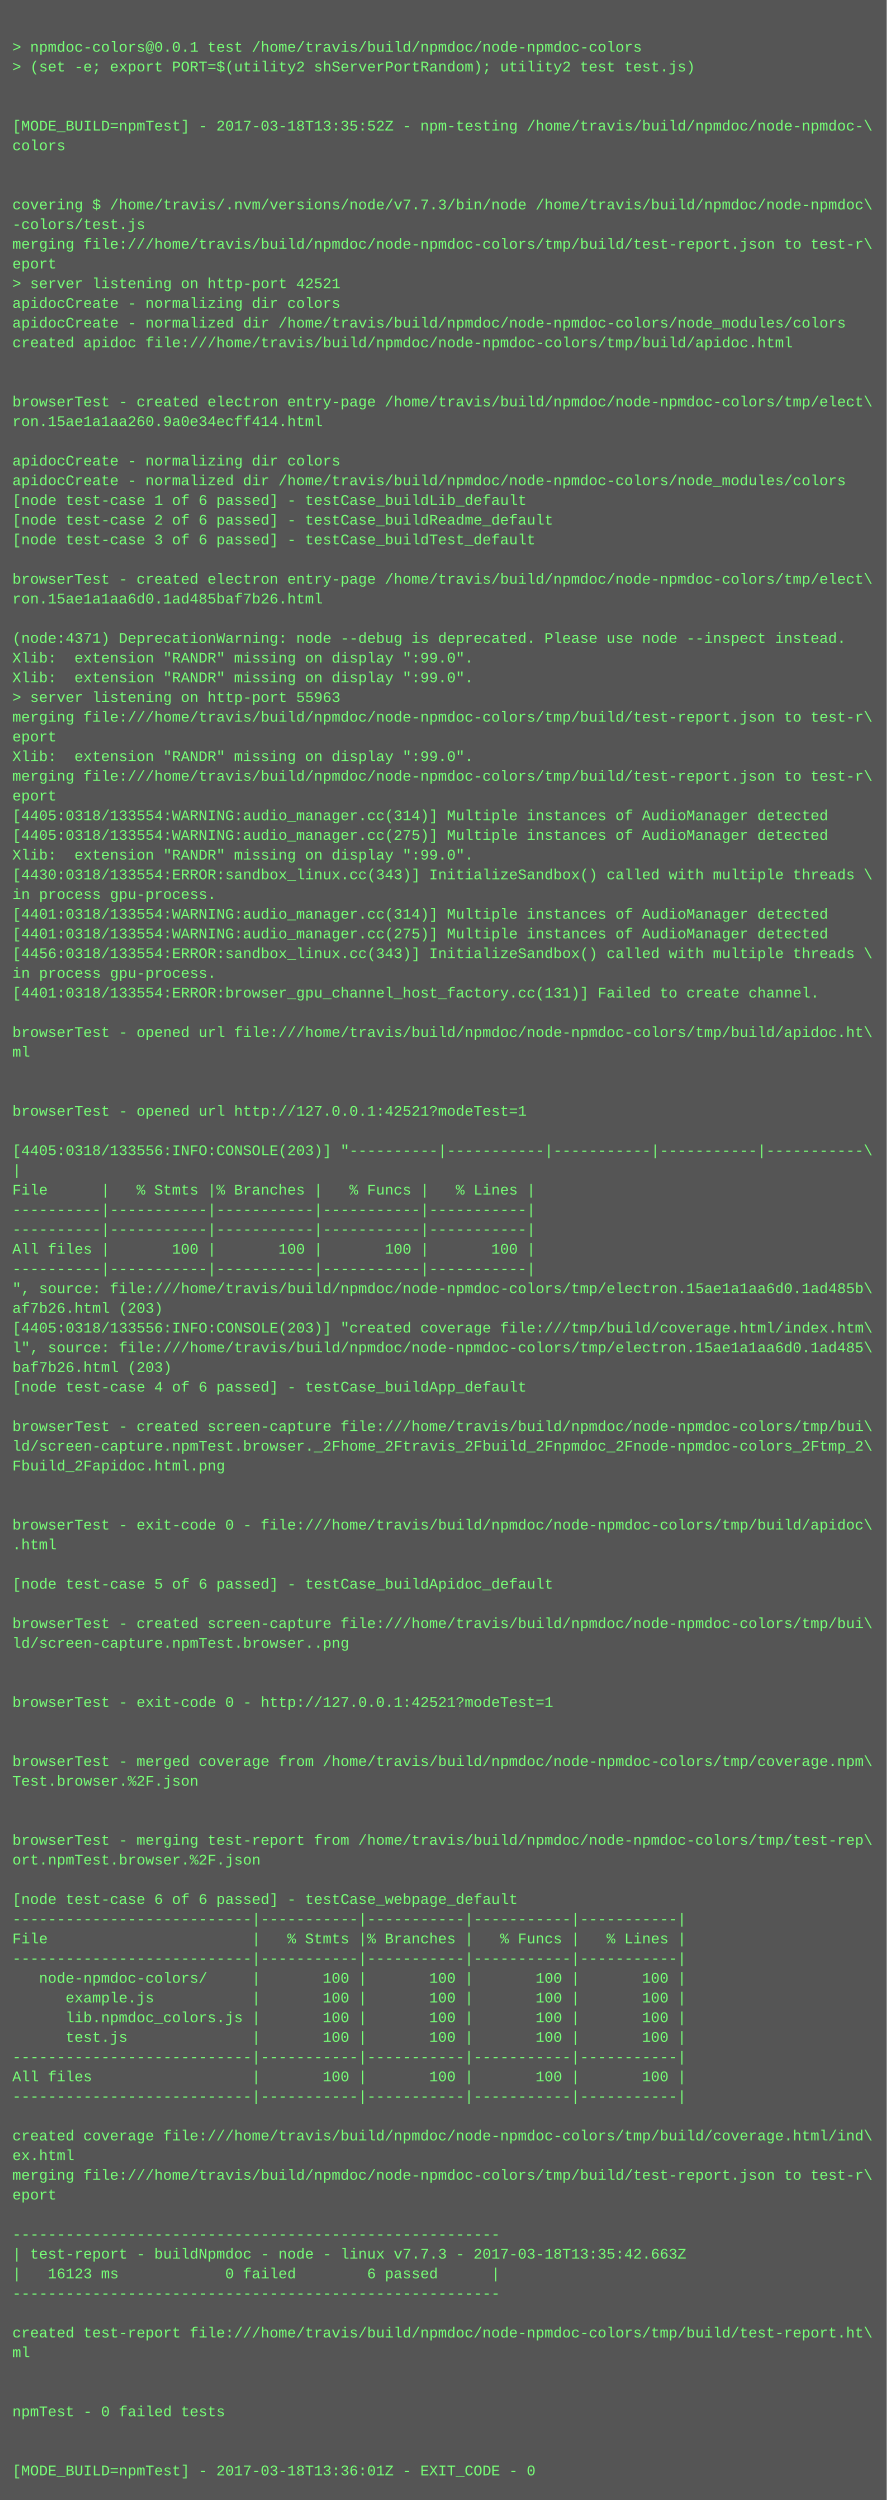
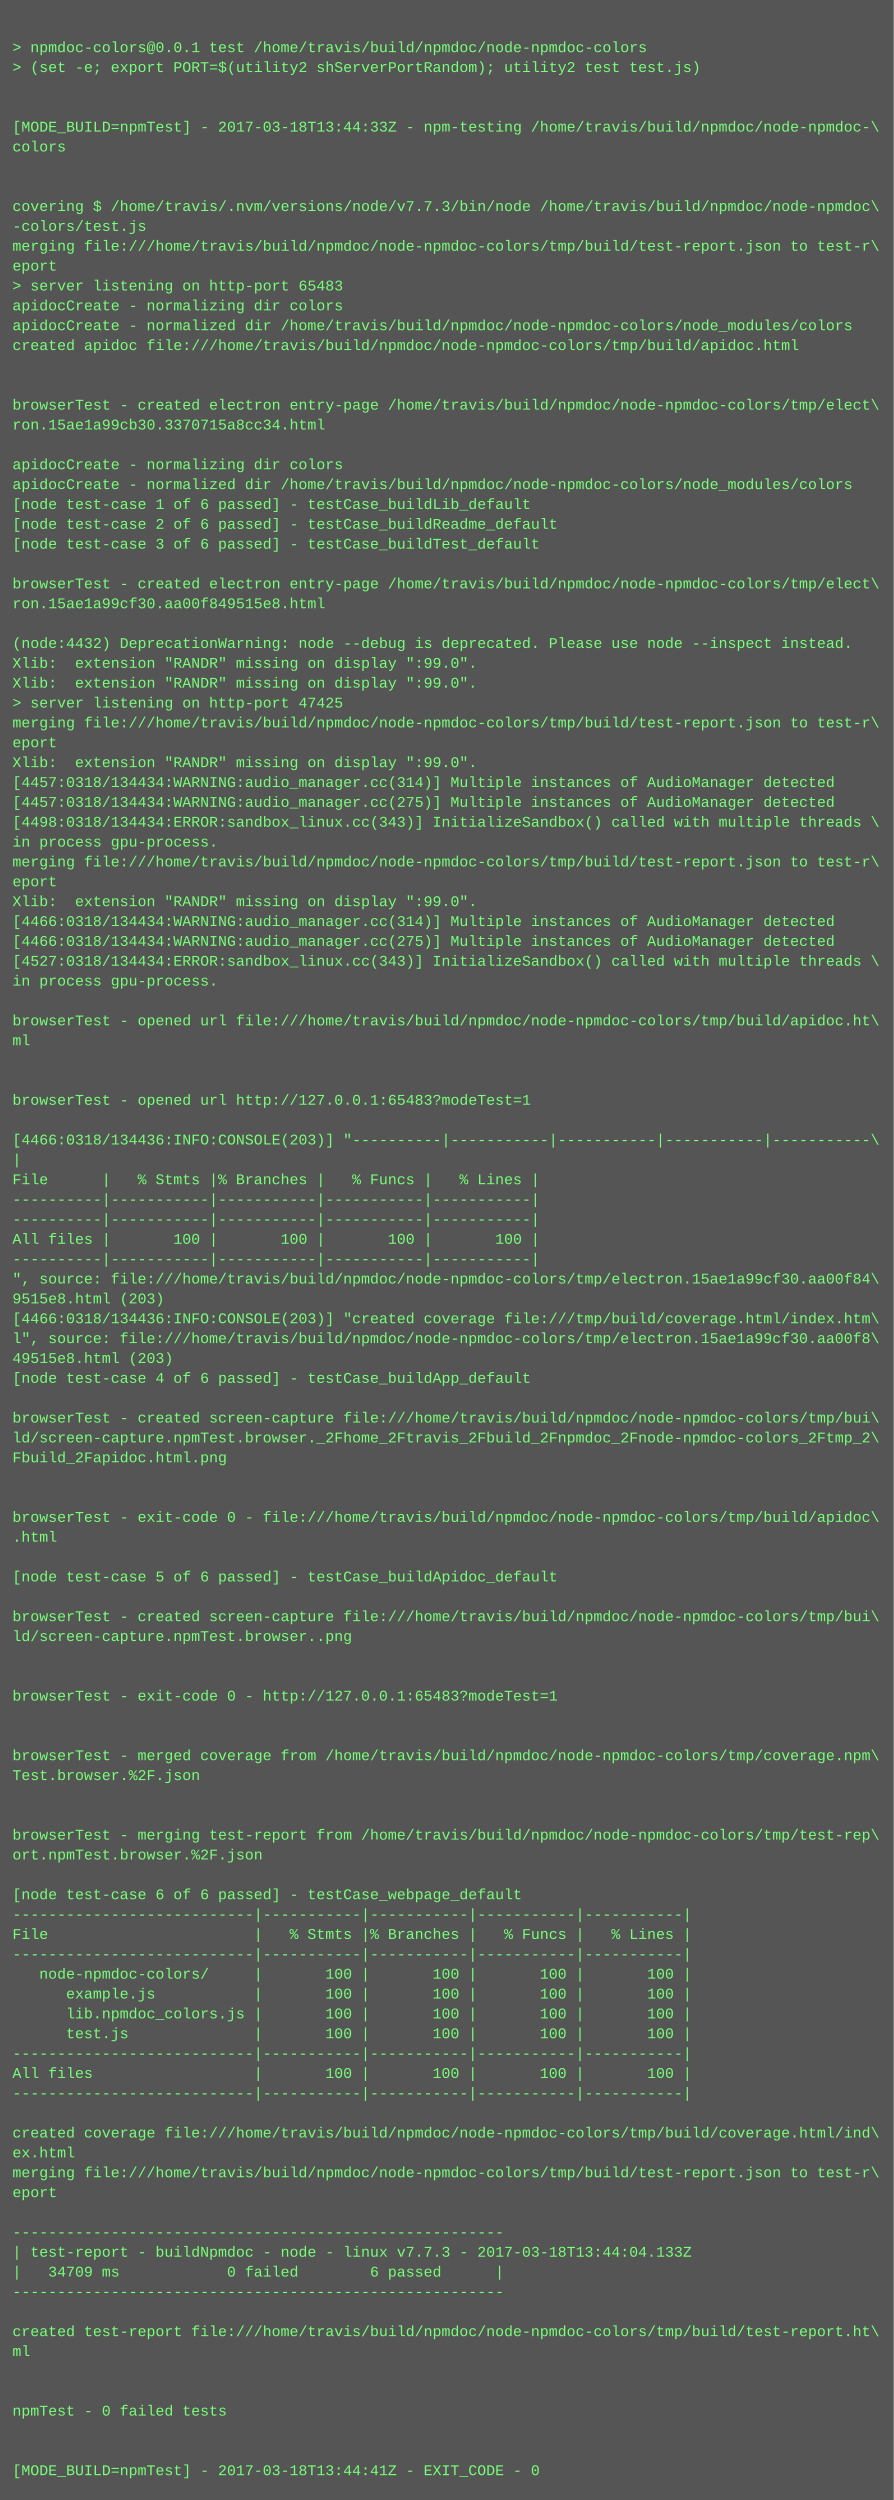
- <svg xmlns="http://www.w3.org/2000/svg" height="2030" width="720">
-   <rect height="2030" fill="#555" width="720" />
+ <svg xmlns="http://www.w3.org/2000/svg" height="2014" width="720">
+   <rect height="2014" fill="#555" width="720" />
  <text fill="#7f7" font-family="Courier New" font-size="12" xml:space="preserve">
    <tspan x="10" y="26" />
    <tspan x="10" y="42">&gt; npmdoc-colors@0.0.1 test /home/travis/build/npmdoc/node-npmdoc-colors</tspan>
    <tspan x="10" y="58">&gt; (set -e; export PORT=$(utility2 shServerPortRandom); utility2 test test.js)</tspan>
    <tspan x="10" y="74" />
    <tspan x="10" y="90" />
-     <tspan x="10" y="106">[MODE_BUILD=npmTest] - 2017-03-18T13:35:52Z - npm-testing /home/travis/build/npmdoc/node-npmdoc-\</tspan>
+     <tspan x="10" y="106">[MODE_BUILD=npmTest] - 2017-03-18T13:44:33Z - npm-testing /home/travis/build/npmdoc/node-npmdoc-\</tspan>
    <tspan x="10" y="122">colors</tspan>
    <tspan x="10" y="138" />
    <tspan x="10" y="154" />
    <tspan x="10" y="170">covering $ /home/travis/.nvm/versions/node/v7.7.3/bin/node /home/travis/build/npmdoc/node-npmdoc\</tspan>
    <tspan x="10" y="186">-colors/test.js</tspan>
    <tspan x="10" y="202">merging file:///home/travis/build/npmdoc/node-npmdoc-colors/tmp/build/test-report.json to test-r\</tspan>
    <tspan x="10" y="218">eport</tspan>
-     <tspan x="10" y="234">&gt; server listening on http-port 42521</tspan>
+     <tspan x="10" y="234">&gt; server listening on http-port 65483</tspan>
    <tspan x="10" y="250">apidocCreate - normalizing dir colors</tspan>
    <tspan x="10" y="266">apidocCreate - normalized dir /home/travis/build/npmdoc/node-npmdoc-colors/node_modules/colors</tspan>
    <tspan x="10" y="282">created apidoc file:///home/travis/build/npmdoc/node-npmdoc-colors/tmp/build/apidoc.html</tspan>
    <tspan x="10" y="298" />
    <tspan x="10" y="314" />
    <tspan x="10" y="330">browserTest - created electron entry-page /home/travis/build/npmdoc/node-npmdoc-colors/tmp/elect\</tspan>
-     <tspan x="10" y="346">ron.15ae1a1aa260.9a0e34ecff414.html</tspan>
+     <tspan x="10" y="346">ron.15ae1a99cb30.3370715a8cc34.html</tspan>
    <tspan x="10" y="362" />
    <tspan x="10" y="378">apidocCreate - normalizing dir colors</tspan>
    <tspan x="10" y="394">apidocCreate - normalized dir /home/travis/build/npmdoc/node-npmdoc-colors/node_modules/colors</tspan>
    <tspan x="10" y="410">[node test-case 1 of 6 passed] - testCase_buildLib_default</tspan>
    <tspan x="10" y="426">[node test-case 2 of 6 passed] - testCase_buildReadme_default</tspan>
    <tspan x="10" y="442">[node test-case 3 of 6 passed] - testCase_buildTest_default</tspan>
    <tspan x="10" y="458" />
    <tspan x="10" y="474">browserTest - created electron entry-page /home/travis/build/npmdoc/node-npmdoc-colors/tmp/elect\</tspan>
-     <tspan x="10" y="490">ron.15ae1a1aa6d0.1ad485baf7b26.html</tspan>
+     <tspan x="10" y="490">ron.15ae1a99cf30.aa00f849515e8.html</tspan>
    <tspan x="10" y="506" />
-     <tspan x="10" y="522">(node:4371) DeprecationWarning: node --debug is deprecated. Please use node --inspect instead.</tspan>
+     <tspan x="10" y="522">(node:4432) DeprecationWarning: node --debug is deprecated. Please use node --inspect instead.</tspan>
    <tspan x="10" y="538">Xlib:  extension "RANDR" missing on display ":99.0".</tspan>
    <tspan x="10" y="554">Xlib:  extension "RANDR" missing on display ":99.0".</tspan>
-     <tspan x="10" y="570">&gt; server listening on http-port 55963</tspan>
+     <tspan x="10" y="570">&gt; server listening on http-port 47425</tspan>
    <tspan x="10" y="586">merging file:///home/travis/build/npmdoc/node-npmdoc-colors/tmp/build/test-report.json to test-r\</tspan>
    <tspan x="10" y="602">eport</tspan>
    <tspan x="10" y="618">Xlib:  extension "RANDR" missing on display ":99.0".</tspan>
-     <tspan x="10" y="634">merging file:///home/travis/build/npmdoc/node-npmdoc-colors/tmp/build/test-report.json to test-r\</tspan>
-     <tspan x="10" y="650">eport</tspan>
-     <tspan x="10" y="666">[4405:0318/133554:WARNING:audio_manager.cc(314)] Multiple instances of AudioManager detected</tspan>
-     <tspan x="10" y="682">[4405:0318/133554:WARNING:audio_manager.cc(275)] Multiple instances of AudioManager detected</tspan>
-     <tspan x="10" y="698">Xlib:  extension "RANDR" missing on display ":99.0".</tspan>
-     <tspan x="10" y="714">[4430:0318/133554:ERROR:sandbox_linux.cc(343)] InitializeSandbox() called with multiple threads \</tspan>
-     <tspan x="10" y="730">in process gpu-process. </tspan>
-     <tspan x="10" y="746">[4401:0318/133554:WARNING:audio_manager.cc(314)] Multiple instances of AudioManager detected</tspan>
-     <tspan x="10" y="762">[4401:0318/133554:WARNING:audio_manager.cc(275)] Multiple instances of AudioManager detected</tspan>
-     <tspan x="10" y="778">[4456:0318/133554:ERROR:sandbox_linux.cc(343)] InitializeSandbox() called with multiple threads \</tspan>
+     <tspan x="10" y="634">[4457:0318/134434:WARNING:audio_manager.cc(314)] Multiple instances of AudioManager detected</tspan>
+     <tspan x="10" y="650">[4457:0318/134434:WARNING:audio_manager.cc(275)] Multiple instances of AudioManager detected</tspan>
+     <tspan x="10" y="666">[4498:0318/134434:ERROR:sandbox_linux.cc(343)] InitializeSandbox() called with multiple threads \</tspan>
+     <tspan x="10" y="682">in process gpu-process. </tspan>
+     <tspan x="10" y="698">merging file:///home/travis/build/npmdoc/node-npmdoc-colors/tmp/build/test-report.json to test-r\</tspan>
+     <tspan x="10" y="714">eport</tspan>
+     <tspan x="10" y="730">Xlib:  extension "RANDR" missing on display ":99.0".</tspan>
+     <tspan x="10" y="746">[4466:0318/134434:WARNING:audio_manager.cc(314)] Multiple instances of AudioManager detected</tspan>
+     <tspan x="10" y="762">[4466:0318/134434:WARNING:audio_manager.cc(275)] Multiple instances of AudioManager detected</tspan>
+     <tspan x="10" y="778">[4527:0318/134434:ERROR:sandbox_linux.cc(343)] InitializeSandbox() called with multiple threads \</tspan>
    <tspan x="10" y="794">in process gpu-process. </tspan>
-     <tspan x="10" y="810">[4401:0318/133554:ERROR:browser_gpu_channel_host_factory.cc(131)] Failed to create channel.</tspan>
-     <tspan x="10" y="826" />
-     <tspan x="10" y="842">browserTest - opened url file:///home/travis/build/npmdoc/node-npmdoc-colors/tmp/build/apidoc.ht\</tspan>
-     <tspan x="10" y="858">ml</tspan>
+     <tspan x="10" y="810" />
+     <tspan x="10" y="826">browserTest - opened url file:///home/travis/build/npmdoc/node-npmdoc-colors/tmp/build/apidoc.ht\</tspan>
+     <tspan x="10" y="842">ml</tspan>
+     <tspan x="10" y="858" />
    <tspan x="10" y="874" />
-     <tspan x="10" y="890" />
-     <tspan x="10" y="906">browserTest - opened url http://127.0.0.1:42521?modeTest=1</tspan>
-     <tspan x="10" y="922" />
-     <tspan x="10" y="938">[4405:0318/133556:INFO:CONSOLE(203)] "----------|-----------|-----------|-----------|-----------\</tspan>
-     <tspan x="10" y="954">|</tspan>
-     <tspan x="10" y="970">File      |   % Stmts |% Branches |   % Funcs |   % Lines |</tspan>
+     <tspan x="10" y="890">browserTest - opened url http://127.0.0.1:65483?modeTest=1</tspan>
+     <tspan x="10" y="906" />
+     <tspan x="10" y="922">[4466:0318/134436:INFO:CONSOLE(203)] "----------|-----------|-----------|-----------|-----------\</tspan>
+     <tspan x="10" y="938">|</tspan>
+     <tspan x="10" y="954">File      |   % Stmts |% Branches |   % Funcs |   % Lines |</tspan>
+     <tspan x="10" y="970">----------|-----------|-----------|-----------|-----------|</tspan>
    <tspan x="10" y="986">----------|-----------|-----------|-----------|-----------|</tspan>
-     <tspan x="10" y="1002">----------|-----------|-----------|-----------|-----------|</tspan>
-     <tspan x="10" y="1018">All files |       100 |       100 |       100 |       100 |</tspan>
-     <tspan x="10" y="1034">----------|-----------|-----------|-----------|-----------|</tspan>
-     <tspan x="10" y="1050">", source: file:///home/travis/build/npmdoc/node-npmdoc-colors/tmp/electron.15ae1a1aa6d0.1ad485b\</tspan>
-     <tspan x="10" y="1066">af7b26.html (203)</tspan>
-     <tspan x="10" y="1082">[4405:0318/133556:INFO:CONSOLE(203)] "created coverage file:///tmp/build/coverage.html/index.htm\</tspan>
-     <tspan x="10" y="1098">l", source: file:///home/travis/build/npmdoc/node-npmdoc-colors/tmp/electron.15ae1a1aa6d0.1ad485\</tspan>
-     <tspan x="10" y="1114">baf7b26.html (203)</tspan>
-     <tspan x="10" y="1130">[node test-case 4 of 6 passed] - testCase_buildApp_default</tspan>
-     <tspan x="10" y="1146" />
-     <tspan x="10" y="1162">browserTest - created screen-capture file:///home/travis/build/npmdoc/node-npmdoc-colors/tmp/bui\</tspan>
-     <tspan x="10" y="1178">ld/screen-capture.npmTest.browser._2Fhome_2Ftravis_2Fbuild_2Fnpmdoc_2Fnode-npmdoc-colors_2Ftmp_2\</tspan>
-     <tspan x="10" y="1194">Fbuild_2Fapidoc.html.png</tspan>
+     <tspan x="10" y="1002">All files |       100 |       100 |       100 |       100 |</tspan>
+     <tspan x="10" y="1018">----------|-----------|-----------|-----------|-----------|</tspan>
+     <tspan x="10" y="1034">", source: file:///home/travis/build/npmdoc/node-npmdoc-colors/tmp/electron.15ae1a99cf30.aa00f84\</tspan>
+     <tspan x="10" y="1050">9515e8.html (203)</tspan>
+     <tspan x="10" y="1066">[4466:0318/134436:INFO:CONSOLE(203)] "created coverage file:///tmp/build/coverage.html/index.htm\</tspan>
+     <tspan x="10" y="1082">l", source: file:///home/travis/build/npmdoc/node-npmdoc-colors/tmp/electron.15ae1a99cf30.aa00f8\</tspan>
+     <tspan x="10" y="1098">49515e8.html (203)</tspan>
+     <tspan x="10" y="1114">[node test-case 4 of 6 passed] - testCase_buildApp_default</tspan>
+     <tspan x="10" y="1130" />
+     <tspan x="10" y="1146">browserTest - created screen-capture file:///home/travis/build/npmdoc/node-npmdoc-colors/tmp/bui\</tspan>
+     <tspan x="10" y="1162">ld/screen-capture.npmTest.browser._2Fhome_2Ftravis_2Fbuild_2Fnpmdoc_2Fnode-npmdoc-colors_2Ftmp_2\</tspan>
+     <tspan x="10" y="1178">Fbuild_2Fapidoc.html.png</tspan>
+     <tspan x="10" y="1194" />
    <tspan x="10" y="1210" />
-     <tspan x="10" y="1226" />
-     <tspan x="10" y="1242">browserTest - exit-code 0 - file:///home/travis/build/npmdoc/node-npmdoc-colors/tmp/build/apidoc\</tspan>
-     <tspan x="10" y="1258">.html</tspan>
-     <tspan x="10" y="1274" />
-     <tspan x="10" y="1290">[node test-case 5 of 6 passed] - testCase_buildApidoc_default</tspan>
-     <tspan x="10" y="1306" />
-     <tspan x="10" y="1322">browserTest - created screen-capture file:///home/travis/build/npmdoc/node-npmdoc-colors/tmp/bui\</tspan>
-     <tspan x="10" y="1338">ld/screen-capture.npmTest.browser..png</tspan>
+     <tspan x="10" y="1226">browserTest - exit-code 0 - file:///home/travis/build/npmdoc/node-npmdoc-colors/tmp/build/apidoc\</tspan>
+     <tspan x="10" y="1242">.html</tspan>
+     <tspan x="10" y="1258" />
+     <tspan x="10" y="1274">[node test-case 5 of 6 passed] - testCase_buildApidoc_default</tspan>
+     <tspan x="10" y="1290" />
+     <tspan x="10" y="1306">browserTest - created screen-capture file:///home/travis/build/npmdoc/node-npmdoc-colors/tmp/bui\</tspan>
+     <tspan x="10" y="1322">ld/screen-capture.npmTest.browser..png</tspan>
+     <tspan x="10" y="1338" />
    <tspan x="10" y="1354" />
-     <tspan x="10" y="1370" />
-     <tspan x="10" y="1386">browserTest - exit-code 0 - http://127.0.0.1:42521?modeTest=1</tspan>
+     <tspan x="10" y="1370">browserTest - exit-code 0 - http://127.0.0.1:65483?modeTest=1</tspan>
+     <tspan x="10" y="1386" />
    <tspan x="10" y="1402" />
-     <tspan x="10" y="1418" />
-     <tspan x="10" y="1434">browserTest - merged coverage from /home/travis/build/npmdoc/node-npmdoc-colors/tmp/coverage.npm\</tspan>
-     <tspan x="10" y="1450">Test.browser.%2F.json</tspan>
+     <tspan x="10" y="1418">browserTest - merged coverage from /home/travis/build/npmdoc/node-npmdoc-colors/tmp/coverage.npm\</tspan>
+     <tspan x="10" y="1434">Test.browser.%2F.json</tspan>
+     <tspan x="10" y="1450" />
    <tspan x="10" y="1466" />
-     <tspan x="10" y="1482" />
-     <tspan x="10" y="1498">browserTest - merging test-report from /home/travis/build/npmdoc/node-npmdoc-colors/tmp/test-rep\</tspan>
-     <tspan x="10" y="1514">ort.npmTest.browser.%2F.json</tspan>
-     <tspan x="10" y="1530" />
-     <tspan x="10" y="1546">[node test-case 6 of 6 passed] - testCase_webpage_default</tspan>
-     <tspan x="10" y="1562">---------------------------|-----------|-----------|-----------|-----------|</tspan>
-     <tspan x="10" y="1578">File                       |   % Stmts |% Branches |   % Funcs |   % Lines |</tspan>
-     <tspan x="10" y="1594">---------------------------|-----------|-----------|-----------|-----------|</tspan>
-     <tspan x="10" y="1610">   node-npmdoc-colors/     |       100 |       100 |       100 |       100 |</tspan>
-     <tspan x="10" y="1626">      example.js           |       100 |       100 |       100 |       100 |</tspan>
-     <tspan x="10" y="1642">      lib.npmdoc_colors.js |       100 |       100 |       100 |       100 |</tspan>
-     <tspan x="10" y="1658">      test.js              |       100 |       100 |       100 |       100 |</tspan>
-     <tspan x="10" y="1674">---------------------------|-----------|-----------|-----------|-----------|</tspan>
-     <tspan x="10" y="1690">All files                  |       100 |       100 |       100 |       100 |</tspan>
-     <tspan x="10" y="1706">---------------------------|-----------|-----------|-----------|-----------|</tspan>
-     <tspan x="10" y="1722" />
-     <tspan x="10" y="1738">created coverage file:///home/travis/build/npmdoc/node-npmdoc-colors/tmp/build/coverage.html/ind\</tspan>
-     <tspan x="10" y="1754">ex.html</tspan>
-     <tspan x="10" y="1770">merging file:///home/travis/build/npmdoc/node-npmdoc-colors/tmp/build/test-report.json to test-r\</tspan>
-     <tspan x="10" y="1786">eport</tspan>
-     <tspan x="10" y="1802" />
-     <tspan x="10" y="1818">-------------------------------------------------------</tspan>
-     <tspan x="10" y="1834">| test-report - buildNpmdoc - node - linux v7.7.3 - 2017-03-18T13:35:42.663Z</tspan>
-     <tspan x="10" y="1850">|   16123 ms            0 failed        6 passed      |</tspan>
-     <tspan x="10" y="1866">-------------------------------------------------------</tspan>
-     <tspan x="10" y="1882" />
-     <tspan x="10" y="1898">created test-report file:///home/travis/build/npmdoc/node-npmdoc-colors/tmp/build/test-report.ht\</tspan>
-     <tspan x="10" y="1914">ml</tspan>
+     <tspan x="10" y="1482">browserTest - merging test-report from /home/travis/build/npmdoc/node-npmdoc-colors/tmp/test-rep\</tspan>
+     <tspan x="10" y="1498">ort.npmTest.browser.%2F.json</tspan>
+     <tspan x="10" y="1514" />
+     <tspan x="10" y="1530">[node test-case 6 of 6 passed] - testCase_webpage_default</tspan>
+     <tspan x="10" y="1546">---------------------------|-----------|-----------|-----------|-----------|</tspan>
+     <tspan x="10" y="1562">File                       |   % Stmts |% Branches |   % Funcs |   % Lines |</tspan>
+     <tspan x="10" y="1578">---------------------------|-----------|-----------|-----------|-----------|</tspan>
+     <tspan x="10" y="1594">   node-npmdoc-colors/     |       100 |       100 |       100 |       100 |</tspan>
+     <tspan x="10" y="1610">      example.js           |       100 |       100 |       100 |       100 |</tspan>
+     <tspan x="10" y="1626">      lib.npmdoc_colors.js |       100 |       100 |       100 |       100 |</tspan>
+     <tspan x="10" y="1642">      test.js              |       100 |       100 |       100 |       100 |</tspan>
+     <tspan x="10" y="1658">---------------------------|-----------|-----------|-----------|-----------|</tspan>
+     <tspan x="10" y="1674">All files                  |       100 |       100 |       100 |       100 |</tspan>
+     <tspan x="10" y="1690">---------------------------|-----------|-----------|-----------|-----------|</tspan>
+     <tspan x="10" y="1706" />
+     <tspan x="10" y="1722">created coverage file:///home/travis/build/npmdoc/node-npmdoc-colors/tmp/build/coverage.html/ind\</tspan>
+     <tspan x="10" y="1738">ex.html</tspan>
+     <tspan x="10" y="1754">merging file:///home/travis/build/npmdoc/node-npmdoc-colors/tmp/build/test-report.json to test-r\</tspan>
+     <tspan x="10" y="1770">eport</tspan>
+     <tspan x="10" y="1786" />
+     <tspan x="10" y="1802">-------------------------------------------------------</tspan>
+     <tspan x="10" y="1818">| test-report - buildNpmdoc - node - linux v7.7.3 - 2017-03-18T13:44:04.133Z</tspan>
+     <tspan x="10" y="1834">|   34709 ms            0 failed        6 passed      |</tspan>
+     <tspan x="10" y="1850">-------------------------------------------------------</tspan>
+     <tspan x="10" y="1866" />
+     <tspan x="10" y="1882">created test-report file:///home/travis/build/npmdoc/node-npmdoc-colors/tmp/build/test-report.ht\</tspan>
+     <tspan x="10" y="1898">ml</tspan>
+     <tspan x="10" y="1914" />
    <tspan x="10" y="1930" />
-     <tspan x="10" y="1946" />
-     <tspan x="10" y="1962">npmTest - 0 failed tests</tspan>
+     <tspan x="10" y="1946">npmTest - 0 failed tests</tspan>
+     <tspan x="10" y="1962" />
    <tspan x="10" y="1978" />
-     <tspan x="10" y="1994" />
-     <tspan x="10" y="2010">[MODE_BUILD=npmTest] - 2017-03-18T13:36:01Z - EXIT_CODE - 0</tspan>
+     <tspan x="10" y="1994">[MODE_BUILD=npmTest] - 2017-03-18T13:44:41Z - EXIT_CODE - 0</tspan>
  </text>
</svg>
